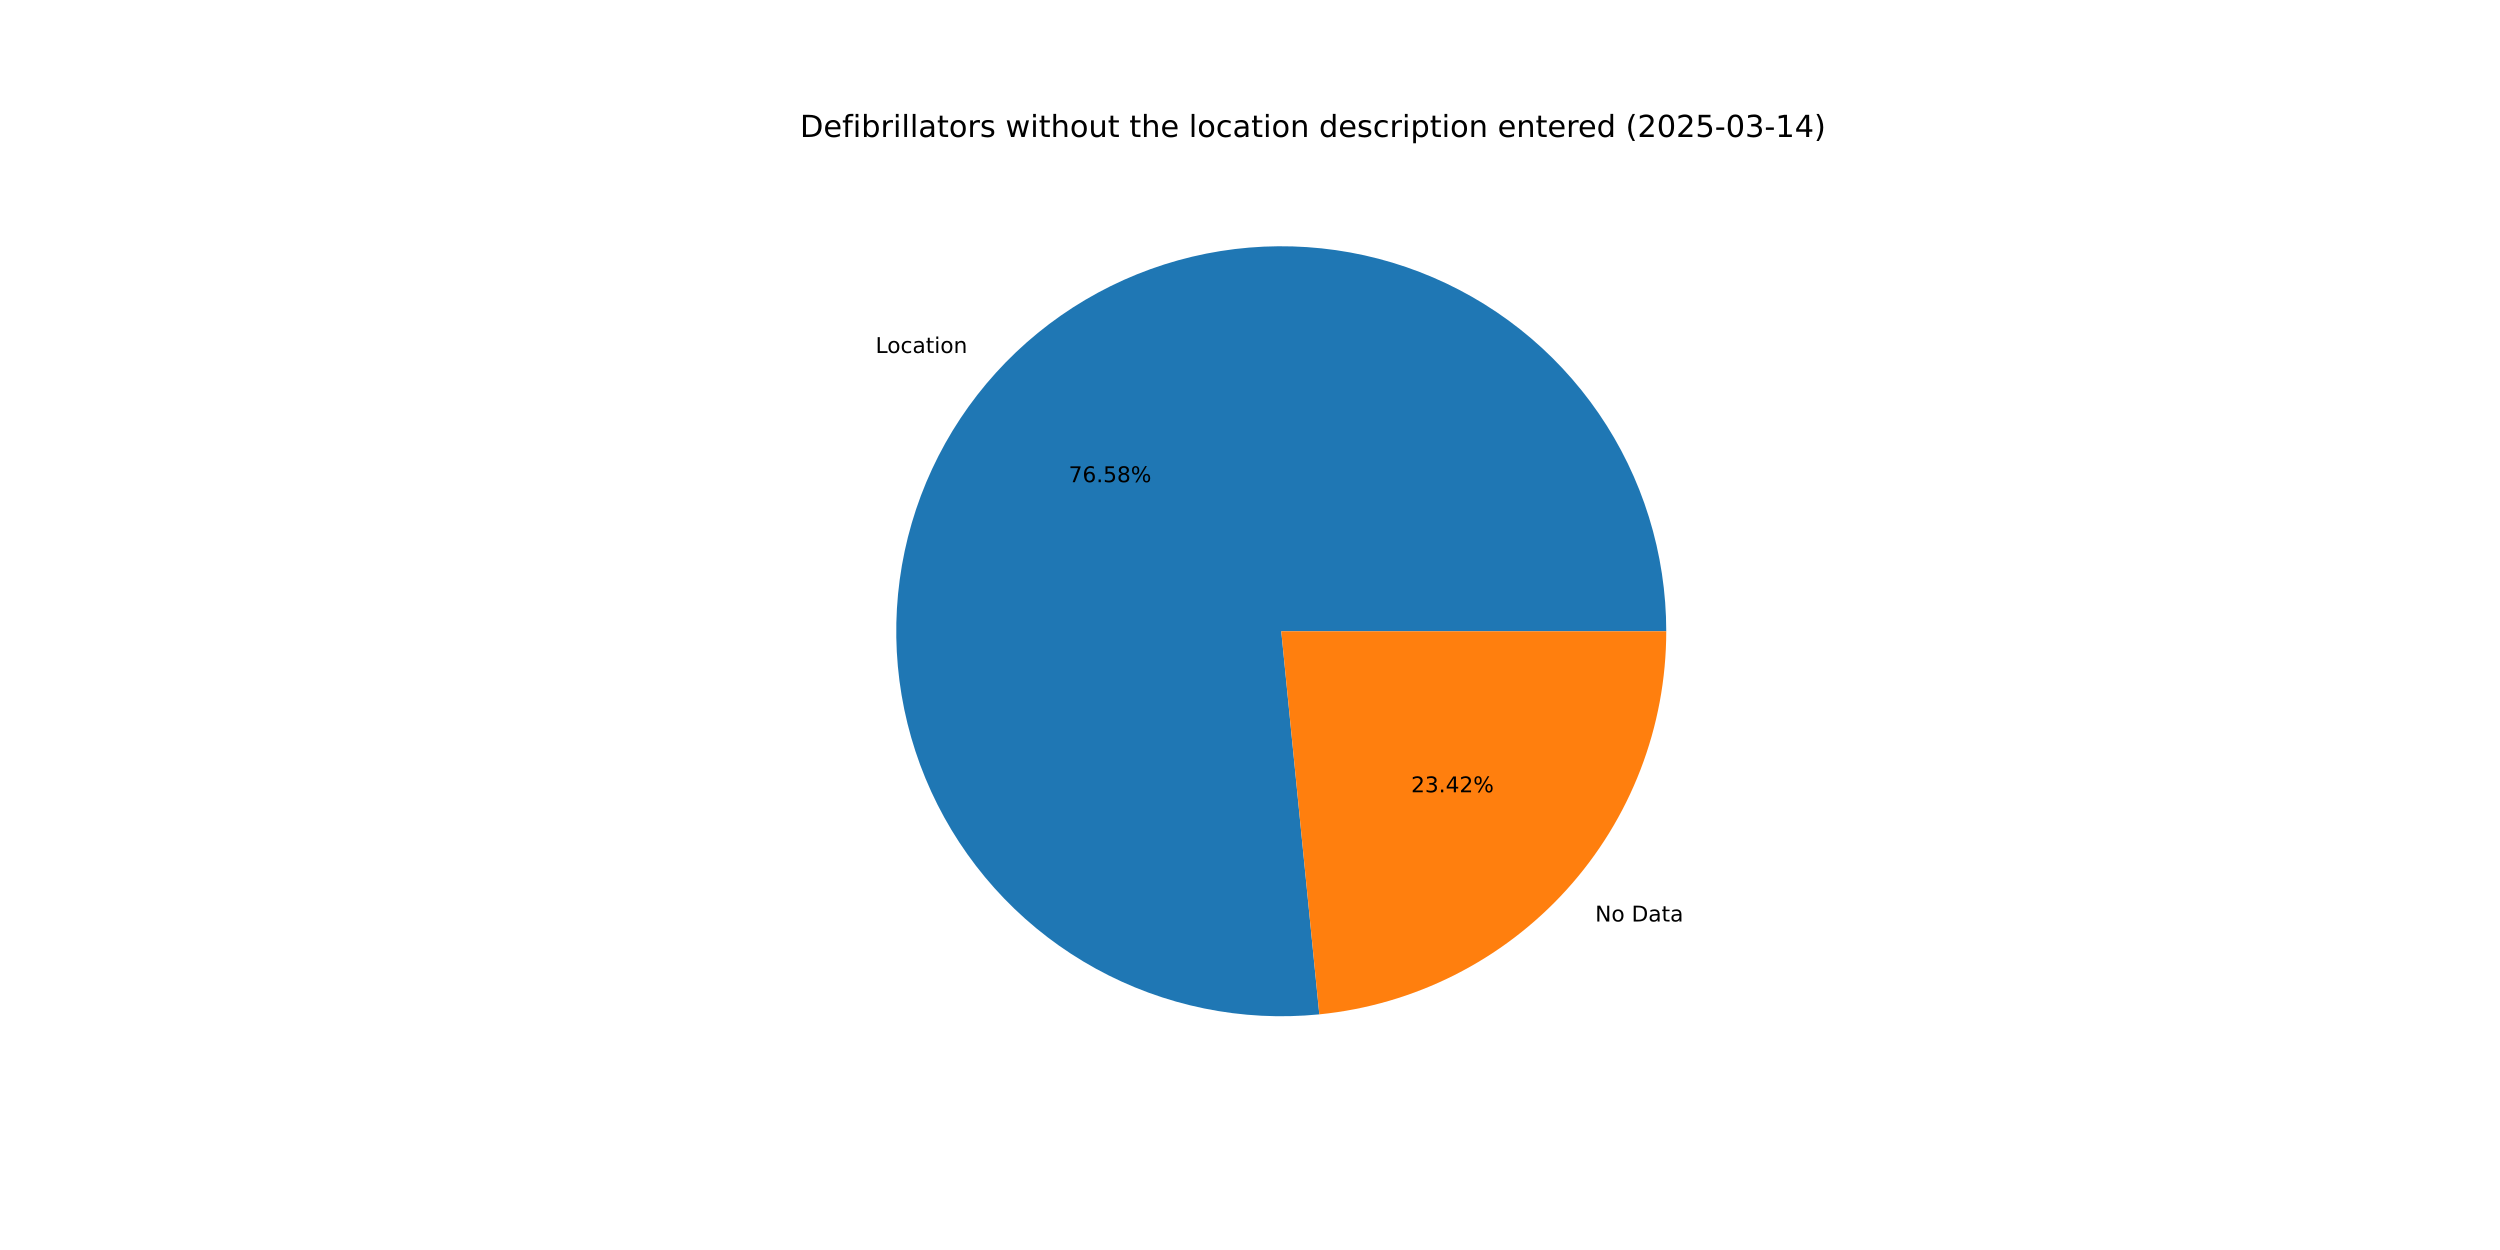
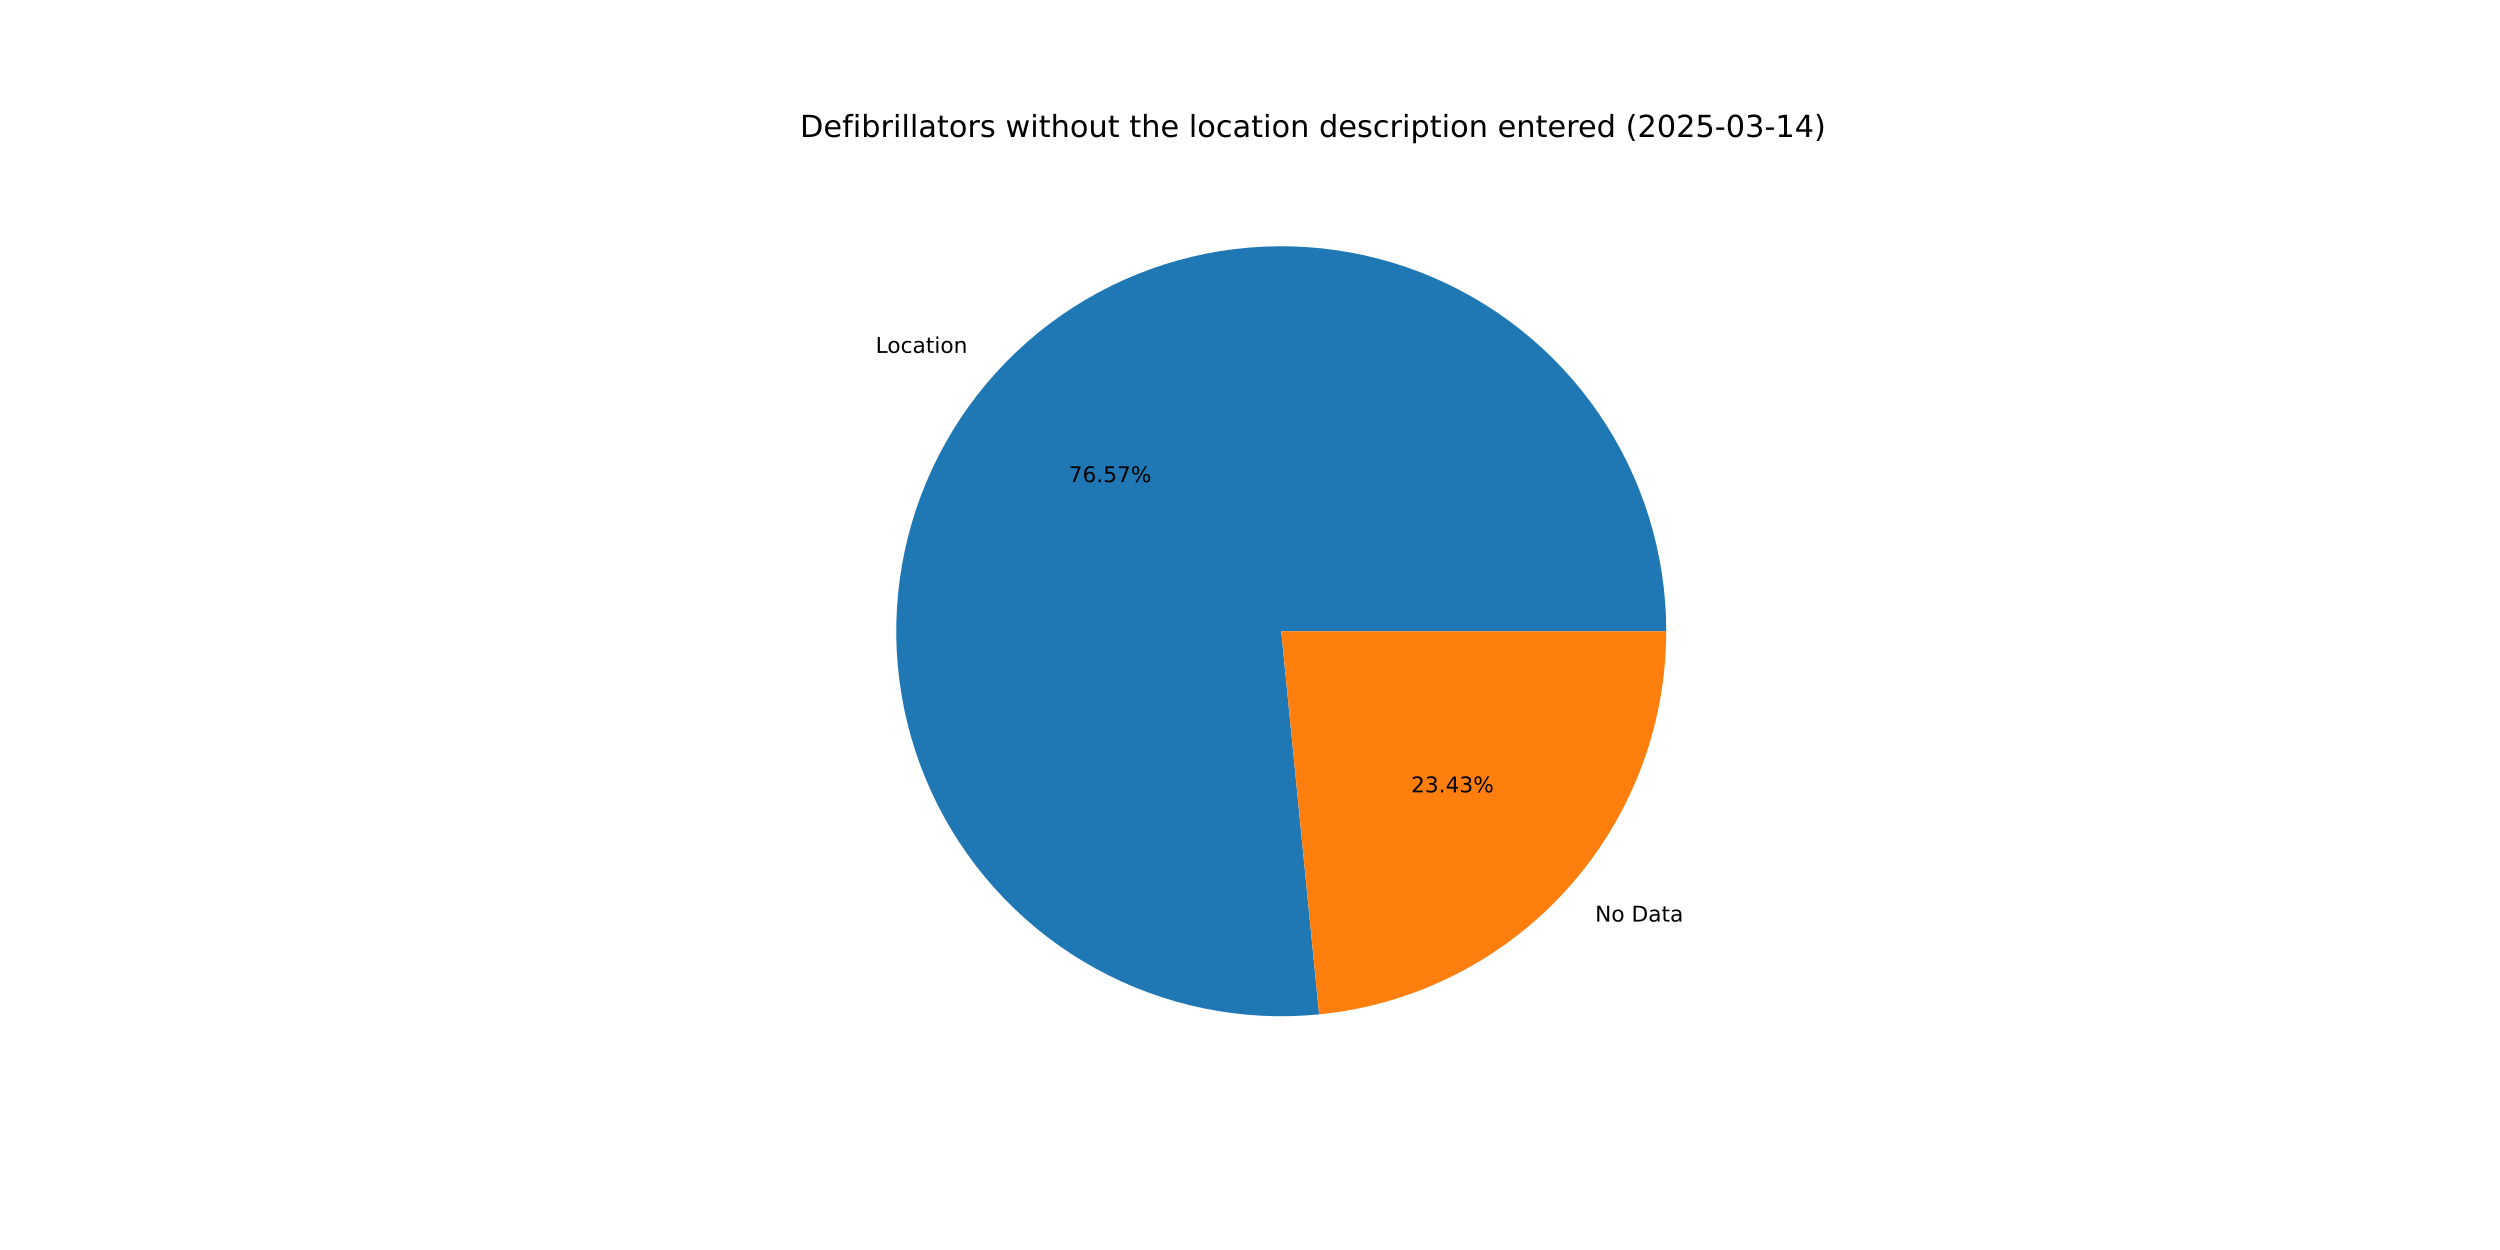
<svg xmlns="http://www.w3.org/2000/svg" xmlns:xlink="http://www.w3.org/1999/xlink" width="1152pt" height="576pt" viewBox="0 0 1152 576" version="1.1">
  <defs>
    <style type="text/css">*{stroke-linejoin: round; stroke-linecap: butt}</style>
  </defs>
  <g id="figure_1">
    <g id="patch_1">
      <path d="M 0 576  L 1152 576  L 1152 0  L 0 0  z " style="fill: #ffffff" />
    </g>
    <g id="axes_1">
      <g id="patch_2">
-         <path d="M 767.808 290.88  C 767.808 273.064 765.124 255.348 759.847 238.331  C 754.57 221.314 746.759 205.189 736.678 190.499  C 726.597 175.809 714.361 162.721 700.381 151.676  C 686.401 140.631 670.837 131.754 654.213 125.346  C 637.589 118.937 620.094 115.07 602.318 113.873  C 584.541 112.676 566.686 114.164 549.353 118.286  C 532.02 122.408 515.406 129.118 500.072 138.189  C 484.738 147.261 470.857 158.59 458.898 171.796  C 446.939 185.003 437.037 199.935 429.527 216.091  C 422.016 232.247 416.981 249.443 414.593 267.099  C 412.205 284.754 412.49 302.669 415.438 320.24  C 418.387 337.811 423.966 354.838 431.986 370.747  C 440.007 386.656 450.379 401.266 462.752 414.085  C 475.125 426.904 489.359 437.787 504.973 446.366  C 520.588 454.945 537.407 461.123 554.862 464.692  C 572.318 468.261 590.211 469.18 607.941 467.419  L 590.4 290.88  z " style="fill: #1f77b4" />
+         <path d="M 767.808 290.88  C 767.808 273.065 765.125 255.352 759.848 238.336  C 754.572 221.321 746.763 205.197 736.684 190.507  C 726.605 175.818 714.37 162.73 700.393 151.685  C 686.415 140.64 670.853 131.763 654.231 125.353  C 637.61 118.943 620.117 115.074 602.343 113.874  C 584.568 112.675 566.714 114.16 549.382 118.279  C 532.05 122.398 515.437 129.104 500.102 138.171  C 484.768 147.239 470.886 158.564 458.925 171.767  C 446.964 184.969 437.06 199.898 429.546 216.05  C 422.031 232.203 416.993 249.396 414.6 267.049  C 412.207 284.702 412.486 302.616 415.429 320.186  C 418.372 337.756 423.945 354.783 431.959 370.693  C 439.974 386.603 450.339 401.216 462.706 414.038  C 475.074 426.861 489.302 437.748 504.912 446.332  C 520.522 454.917 537.336 461.101 554.789 464.677  C 572.241 468.253 590.132 469.18 607.861 467.427  L 590.4 290.88  z " style="fill: #1f77b4" />
      </g>
      <g id="patch_3">
-         <path d="M 607.941 467.419  C 651.727 463.068 692.366 442.579 721.902 409.964  C 751.438 377.348 767.808 334.882 767.808 290.88  L 590.4 290.88  z " style="fill: #ff7f0e" />
+         <path d="M 607.861 467.427  C 651.663 463.095 692.322 442.613 721.875 409.993  C 751.427 377.374 767.808 334.896 767.808 290.88  L 590.4 290.88  z " style="fill: #ff7f0e" />
      </g>
      <g id="matplotlib.axis_1" />
      <g id="matplotlib.axis_2" />
      <g id="text_1">
-         <g transform="translate(403.4512 162.6475) scale(0.1 -0.1)">
+         <g transform="translate(403.4808 162.6148) scale(0.1 -0.1)">
          <defs>
            <path id="DejaVuSans-4c" d="M 628 4666  L 1259 4666  L 1259 531  L 3531 531  L 3531 0  L 628 0  L 628 4666  z " transform="scale(0.015625)" />
            <path id="DejaVuSans-6f" d="M 1959 3097  Q 1497 3097 1228 2736  Q 959 2375 959 1747  Q 959 1119 1226 758  Q 1494 397 1959 397  Q 2419 397 2687 759  Q 2956 1122 2956 1747  Q 2956 2369 2687 2733  Q 2419 3097 1959 3097  z M 1959 3584  Q 2709 3584 3137 3096  Q 3566 2609 3566 1747  Q 3566 888 3137 398  Q 2709 -91 1959 -91  Q 1206 -91 779 398  Q 353 888 353 1747  Q 353 2609 779 3096  Q 1206 3584 1959 3584  z " transform="scale(0.015625)" />
            <path id="DejaVuSans-63" d="M 3122 3366  L 3122 2828  Q 2878 2963 2633 3030  Q 2388 3097 2138 3097  Q 1578 3097 1268 2742  Q 959 2388 959 1747  Q 959 1106 1268 751  Q 1578 397 2138 397  Q 2388 397 2633 464  Q 2878 531 3122 666  L 3122 134  Q 2881 22 2623 -34  Q 2366 -91 2075 -91  Q 1284 -91 818 406  Q 353 903 353 1747  Q 353 2603 823 3093  Q 1294 3584 2113 3584  Q 2378 3584 2631 3529  Q 2884 3475 3122 3366  z " transform="scale(0.015625)" />
            <path id="DejaVuSans-61" d="M 2194 1759  Q 1497 1759 1228 1600  Q 959 1441 959 1056  Q 959 750 1161 570  Q 1363 391 1709 391  Q 2188 391 2477 730  Q 2766 1069 2766 1631  L 2766 1759  L 2194 1759  z M 3341 1997  L 3341 0  L 2766 0  L 2766 531  Q 2569 213 2275 61  Q 1981 -91 1556 -91  Q 1019 -91 701 211  Q 384 513 384 1019  Q 384 1609 779 1909  Q 1175 2209 1959 2209  L 2766 2209  L 2766 2266  Q 2766 2663 2505 2880  Q 2244 3097 1772 3097  Q 1472 3097 1187 3025  Q 903 2953 641 2809  L 641 3341  Q 956 3463 1253 3523  Q 1550 3584 1831 3584  Q 2591 3584 2966 3190  Q 3341 2797 3341 1997  z " transform="scale(0.015625)" />
            <path id="DejaVuSans-74" d="M 1172 4494  L 1172 3500  L 2356 3500  L 2356 3053  L 1172 3053  L 1172 1153  Q 1172 725 1289 603  Q 1406 481 1766 481  L 2356 481  L 2356 0  L 1766 0  Q 1100 0 847 248  Q 594 497 594 1153  L 594 3053  L 172 3053  L 172 3500  L 594 3500  L 594 4494  L 1172 4494  z " transform="scale(0.015625)" />
            <path id="DejaVuSans-69" d="M 603 3500  L 1178 3500  L 1178 0  L 603 0  L 603 3500  z M 603 4863  L 1178 4863  L 1178 4134  L 603 4134  L 603 4863  z " transform="scale(0.015625)" />
            <path id="DejaVuSans-6e" d="M 3513 2113  L 3513 0  L 2938 0  L 2938 2094  Q 2938 2591 2744 2837  Q 2550 3084 2163 3084  Q 1697 3084 1428 2787  Q 1159 2491 1159 1978  L 1159 0  L 581 0  L 581 3500  L 1159 3500  L 1159 2956  Q 1366 3272 1645 3428  Q 1925 3584 2291 3584  Q 2894 3584 3203 3211  Q 3513 2838 3513 2113  z " transform="scale(0.015625)" />
          </defs>
          <use xlink:href="#DejaVuSans-4c" />
          <use xlink:href="#DejaVuSans-6f" x="53.963" />
          <use xlink:href="#DejaVuSans-63" x="115.145" />
          <use xlink:href="#DejaVuSans-61" x="170.125" />
          <use xlink:href="#DejaVuSans-74" x="231.404" />
          <use xlink:href="#DejaVuSans-69" x="270.613" />
          <use xlink:href="#DejaVuSans-6f" x="298.396" />
          <use xlink:href="#DejaVuSans-6e" x="359.578" />
        </g>
      </g>
      <g id="text_2">
-         <g transform="translate(492.4341 222.1893) scale(0.1 -0.1)">
+         <g transform="translate(492.4502 222.1714) scale(0.1 -0.1)">
          <defs>
            <path id="DejaVuSans-37" d="M 525 4666  L 3525 4666  L 3525 4397  L 1831 0  L 1172 0  L 2766 4134  L 525 4134  L 525 4666  z " transform="scale(0.015625)" />
            <path id="DejaVuSans-36" d="M 2113 2584  Q 1688 2584 1439 2293  Q 1191 2003 1191 1497  Q 1191 994 1439 701  Q 1688 409 2113 409  Q 2538 409 2786 701  Q 3034 994 3034 1497  Q 3034 2003 2786 2293  Q 2538 2584 2113 2584  z M 3366 4563  L 3366 3988  Q 3128 4100 2886 4159  Q 2644 4219 2406 4219  Q 1781 4219 1451 3797  Q 1122 3375 1075 2522  Q 1259 2794 1537 2939  Q 1816 3084 2150 3084  Q 2853 3084 3261 2657  Q 3669 2231 3669 1497  Q 3669 778 3244 343  Q 2819 -91 2113 -91  Q 1303 -91 875 529  Q 447 1150 447 2328  Q 447 3434 972 4092  Q 1497 4750 2381 4750  Q 2619 4750 2861 4703  Q 3103 4656 3366 4563  z " transform="scale(0.015625)" />
            <path id="DejaVuSans-2e" d="M 684 794  L 1344 794  L 1344 0  L 684 0  L 684 794  z " transform="scale(0.015625)" />
            <path id="DejaVuSans-35" d="M 691 4666  L 3169 4666  L 3169 4134  L 1269 4134  L 1269 2991  Q 1406 3038 1543 3061  Q 1681 3084 1819 3084  Q 2600 3084 3056 2656  Q 3513 2228 3513 1497  Q 3513 744 3044 326  Q 2575 -91 1722 -91  Q 1428 -91 1123 -41  Q 819 9 494 109  L 494 744  Q 775 591 1075 516  Q 1375 441 1709 441  Q 2250 441 2565 725  Q 2881 1009 2881 1497  Q 2881 1984 2565 2268  Q 2250 2553 1709 2553  Q 1456 2553 1204 2497  Q 953 2441 691 2322  L 691 4666  z " transform="scale(0.015625)" />
-             <path id="DejaVuSans-38" d="M 2034 2216  Q 1584 2216 1326 1975  Q 1069 1734 1069 1313  Q 1069 891 1326 650  Q 1584 409 2034 409  Q 2484 409 2743 651  Q 3003 894 3003 1313  Q 3003 1734 2745 1975  Q 2488 2216 2034 2216  z M 1403 2484  Q 997 2584 770 2862  Q 544 3141 544 3541  Q 544 4100 942 4425  Q 1341 4750 2034 4750  Q 2731 4750 3128 4425  Q 3525 4100 3525 3541  Q 3525 3141 3298 2862  Q 3072 2584 2669 2484  Q 3125 2378 3379 2068  Q 3634 1759 3634 1313  Q 3634 634 3220 271  Q 2806 -91 2034 -91  Q 1263 -91 848 271  Q 434 634 434 1313  Q 434 1759 690 2068  Q 947 2378 1403 2484  z M 1172 3481  Q 1172 3119 1398 2916  Q 1625 2713 2034 2713  Q 2441 2713 2670 2916  Q 2900 3119 2900 3481  Q 2900 3844 2670 4047  Q 2441 4250 2034 4250  Q 1625 4250 1398 4047  Q 1172 3844 1172 3481  z " transform="scale(0.015625)" />
            <path id="DejaVuSans-25" d="M 4653 2053  Q 4381 2053 4226 1822  Q 4072 1591 4072 1178  Q 4072 772 4226 539  Q 4381 306 4653 306  Q 4919 306 5073 539  Q 5228 772 5228 1178  Q 5228 1588 5073 1820  Q 4919 2053 4653 2053  z M 4653 2450  Q 5147 2450 5437 2106  Q 5728 1763 5728 1178  Q 5728 594 5436 251  Q 5144 -91 4653 -91  Q 4153 -91 3862 251  Q 3572 594 3572 1178  Q 3572 1766 3864 2108  Q 4156 2450 4653 2450  z M 1428 4353  Q 1159 4353 1004 4120  Q 850 3888 850 3481  Q 850 3069 1003 2837  Q 1156 2606 1428 2606  Q 1700 2606 1854 2837  Q 2009 3069 2009 3481  Q 2009 3884 1853 4118  Q 1697 4353 1428 4353  z M 4250 4750  L 4750 4750  L 1831 -91  L 1331 -91  L 4250 4750  z M 1428 4750  Q 1922 4750 2215 4408  Q 2509 4066 2509 3481  Q 2509 2891 2217 2550  Q 1925 2209 1428 2209  Q 931 2209 642 2551  Q 353 2894 353 3481  Q 353 4063 643 4406  Q 934 4750 1428 4750  z " transform="scale(0.015625)" />
          </defs>
          <use xlink:href="#DejaVuSans-37" />
          <use xlink:href="#DejaVuSans-36" x="63.623" />
          <use xlink:href="#DejaVuSans-2e" x="127.246" />
          <use xlink:href="#DejaVuSans-35" x="159.033" />
-           <use xlink:href="#DejaVuSans-38" x="222.656" />
+           <use xlink:href="#DejaVuSans-37" x="222.656" />
          <use xlink:href="#DejaVuSans-25" x="286.279" />
        </g>
      </g>
      <g id="text_3">
-         <g transform="translate(735.052 424.6312) scale(0.1 -0.1)">
+         <g transform="translate(735.0223 424.6639) scale(0.1 -0.1)">
          <defs>
            <path id="DejaVuSans-4e" d="M 628 4666  L 1478 4666  L 3547 763  L 3547 4666  L 4159 4666  L 4159 0  L 3309 0  L 1241 3903  L 1241 0  L 628 0  L 628 4666  z " transform="scale(0.015625)" />
            <path id="DejaVuSans-20" transform="scale(0.015625)" />
            <path id="DejaVuSans-44" d="M 1259 4147  L 1259 519  L 2022 519  Q 2988 519 3436 956  Q 3884 1394 3884 2338  Q 3884 3275 3436 3711  Q 2988 4147 2022 4147  L 1259 4147  z M 628 4666  L 1925 4666  Q 3281 4666 3915 4102  Q 4550 3538 4550 2338  Q 4550 1131 3912 565  Q 3275 0 1925 0  L 628 0  L 628 4666  z " transform="scale(0.015625)" />
          </defs>
          <use xlink:href="#DejaVuSans-4e" />
          <use xlink:href="#DejaVuSans-6f" x="74.805" />
          <use xlink:href="#DejaVuSans-20" x="135.986" />
          <use xlink:href="#DejaVuSans-44" x="167.773" />
          <use xlink:href="#DejaVuSans-61" x="244.775" />
          <use xlink:href="#DejaVuSans-74" x="306.055" />
          <use xlink:href="#DejaVuSans-61" x="345.264" />
        </g>
      </g>
      <g id="text_4">
-         <g transform="translate(650.2362 365.0895) scale(0.1 -0.1)">
+         <g transform="translate(650.2201 365.1073) scale(0.1 -0.1)">
          <defs>
            <path id="DejaVuSans-32" d="M 1228 531  L 3431 531  L 3431 0  L 469 0  L 469 531  Q 828 903 1448 1529  Q 2069 2156 2228 2338  Q 2531 2678 2651 2914  Q 2772 3150 2772 3378  Q 2772 3750 2511 3984  Q 2250 4219 1831 4219  Q 1534 4219 1204 4116  Q 875 4013 500 3803  L 500 4441  Q 881 4594 1212 4672  Q 1544 4750 1819 4750  Q 2544 4750 2975 4387  Q 3406 4025 3406 3419  Q 3406 3131 3298 2873  Q 3191 2616 2906 2266  Q 2828 2175 2409 1742  Q 1991 1309 1228 531  z " transform="scale(0.015625)" />
            <path id="DejaVuSans-33" d="M 2597 2516  Q 3050 2419 3304 2112  Q 3559 1806 3559 1356  Q 3559 666 3084 287  Q 2609 -91 1734 -91  Q 1441 -91 1130 -33  Q 819 25 488 141  L 488 750  Q 750 597 1062 519  Q 1375 441 1716 441  Q 2309 441 2620 675  Q 2931 909 2931 1356  Q 2931 1769 2642 2001  Q 2353 2234 1838 2234  L 1294 2234  L 1294 2753  L 1863 2753  Q 2328 2753 2575 2939  Q 2822 3125 2822 3475  Q 2822 3834 2567 4026  Q 2313 4219 1838 4219  Q 1578 4219 1281 4162  Q 984 4106 628 3988  L 628 4550  Q 988 4650 1302 4700  Q 1616 4750 1894 4750  Q 2613 4750 3031 4423  Q 3450 4097 3450 3541  Q 3450 3153 3228 2886  Q 3006 2619 2597 2516  z " transform="scale(0.015625)" />
            <path id="DejaVuSans-34" d="M 2419 4116  L 825 1625  L 2419 1625  L 2419 4116  z M 2253 4666  L 3047 4666  L 3047 1625  L 3713 1625  L 3713 1100  L 3047 1100  L 3047 0  L 2419 0  L 2419 1100  L 313 1100  L 313 1709  L 2253 4666  z " transform="scale(0.015625)" />
          </defs>
          <use xlink:href="#DejaVuSans-32" />
          <use xlink:href="#DejaVuSans-33" x="63.623" />
          <use xlink:href="#DejaVuSans-2e" x="127.246" />
          <use xlink:href="#DejaVuSans-34" x="159.033" />
-           <use xlink:href="#DejaVuSans-32" x="222.656" />
+           <use xlink:href="#DejaVuSans-33" x="222.656" />
          <use xlink:href="#DejaVuSans-25" x="286.279" />
        </g>
      </g>
      <g id="text_5">
        <g transform="translate(368.64 63.12) scale(0.14 -0.14)">
          <defs>
            <path id="DejaVuSans-65" d="M 3597 1894  L 3597 1613  L 953 1613  Q 991 1019 1311 708  Q 1631 397 2203 397  Q 2534 397 2845 478  Q 3156 559 3463 722  L 3463 178  Q 3153 47 2828 -22  Q 2503 -91 2169 -91  Q 1331 -91 842 396  Q 353 884 353 1716  Q 353 2575 817 3079  Q 1281 3584 2069 3584  Q 2775 3584 3186 3129  Q 3597 2675 3597 1894  z M 3022 2063  Q 3016 2534 2758 2815  Q 2500 3097 2075 3097  Q 1594 3097 1305 2825  Q 1016 2553 972 2059  L 3022 2063  z " transform="scale(0.015625)" />
            <path id="DejaVuSans-66" d="M 2375 4863  L 2375 4384  L 1825 4384  Q 1516 4384 1395 4259  Q 1275 4134 1275 3809  L 1275 3500  L 2222 3500  L 2222 3053  L 1275 3053  L 1275 0  L 697 0  L 697 3053  L 147 3053  L 147 3500  L 697 3500  L 697 3744  Q 697 4328 969 4595  Q 1241 4863 1831 4863  L 2375 4863  z " transform="scale(0.015625)" />
            <path id="DejaVuSans-62" d="M 3116 1747  Q 3116 2381 2855 2742  Q 2594 3103 2138 3103  Q 1681 3103 1420 2742  Q 1159 2381 1159 1747  Q 1159 1113 1420 752  Q 1681 391 2138 391  Q 2594 391 2855 752  Q 3116 1113 3116 1747  z M 1159 2969  Q 1341 3281 1617 3432  Q 1894 3584 2278 3584  Q 2916 3584 3314 3078  Q 3713 2572 3713 1747  Q 3713 922 3314 415  Q 2916 -91 2278 -91  Q 1894 -91 1617 61  Q 1341 213 1159 525  L 1159 0  L 581 0  L 581 4863  L 1159 4863  L 1159 2969  z " transform="scale(0.015625)" />
            <path id="DejaVuSans-72" d="M 2631 2963  Q 2534 3019 2420 3045  Q 2306 3072 2169 3072  Q 1681 3072 1420 2755  Q 1159 2438 1159 1844  L 1159 0  L 581 0  L 581 3500  L 1159 3500  L 1159 2956  Q 1341 3275 1631 3429  Q 1922 3584 2338 3584  Q 2397 3584 2469 3576  Q 2541 3569 2628 3553  L 2631 2963  z " transform="scale(0.015625)" />
            <path id="DejaVuSans-6c" d="M 603 4863  L 1178 4863  L 1178 0  L 603 0  L 603 4863  z " transform="scale(0.015625)" />
            <path id="DejaVuSans-73" d="M 2834 3397  L 2834 2853  Q 2591 2978 2328 3040  Q 2066 3103 1784 3103  Q 1356 3103 1142 2972  Q 928 2841 928 2578  Q 928 2378 1081 2264  Q 1234 2150 1697 2047  L 1894 2003  Q 2506 1872 2764 1633  Q 3022 1394 3022 966  Q 3022 478 2636 193  Q 2250 -91 1575 -91  Q 1294 -91 989 -36  Q 684 19 347 128  L 347 722  Q 666 556 975 473  Q 1284 391 1588 391  Q 1994 391 2212 530  Q 2431 669 2431 922  Q 2431 1156 2273 1281  Q 2116 1406 1581 1522  L 1381 1569  Q 847 1681 609 1914  Q 372 2147 372 2553  Q 372 3047 722 3315  Q 1072 3584 1716 3584  Q 2034 3584 2315 3537  Q 2597 3491 2834 3397  z " transform="scale(0.015625)" />
            <path id="DejaVuSans-77" d="M 269 3500  L 844 3500  L 1563 769  L 2278 3500  L 2956 3500  L 3675 769  L 4391 3500  L 4966 3500  L 4050 0  L 3372 0  L 2619 2869  L 1863 0  L 1184 0  L 269 3500  z " transform="scale(0.015625)" />
            <path id="DejaVuSans-68" d="M 3513 2113  L 3513 0  L 2938 0  L 2938 2094  Q 2938 2591 2744 2837  Q 2550 3084 2163 3084  Q 1697 3084 1428 2787  Q 1159 2491 1159 1978  L 1159 0  L 581 0  L 581 4863  L 1159 4863  L 1159 2956  Q 1366 3272 1645 3428  Q 1925 3584 2291 3584  Q 2894 3584 3203 3211  Q 3513 2838 3513 2113  z " transform="scale(0.015625)" />
            <path id="DejaVuSans-75" d="M 544 1381  L 544 3500  L 1119 3500  L 1119 1403  Q 1119 906 1312 657  Q 1506 409 1894 409  Q 2359 409 2629 706  Q 2900 1003 2900 1516  L 2900 3500  L 3475 3500  L 3475 0  L 2900 0  L 2900 538  Q 2691 219 2414 64  Q 2138 -91 1772 -91  Q 1169 -91 856 284  Q 544 659 544 1381  z M 1991 3584  L 1991 3584  z " transform="scale(0.015625)" />
            <path id="DejaVuSans-64" d="M 2906 2969  L 2906 4863  L 3481 4863  L 3481 0  L 2906 0  L 2906 525  Q 2725 213 2448 61  Q 2172 -91 1784 -91  Q 1150 -91 751 415  Q 353 922 353 1747  Q 353 2572 751 3078  Q 1150 3584 1784 3584  Q 2172 3584 2448 3432  Q 2725 3281 2906 2969  z M 947 1747  Q 947 1113 1208 752  Q 1469 391 1925 391  Q 2381 391 2643 752  Q 2906 1113 2906 1747  Q 2906 2381 2643 2742  Q 2381 3103 1925 3103  Q 1469 3103 1208 2742  Q 947 2381 947 1747  z " transform="scale(0.015625)" />
            <path id="DejaVuSans-70" d="M 1159 525  L 1159 -1331  L 581 -1331  L 581 3500  L 1159 3500  L 1159 2969  Q 1341 3281 1617 3432  Q 1894 3584 2278 3584  Q 2916 3584 3314 3078  Q 3713 2572 3713 1747  Q 3713 922 3314 415  Q 2916 -91 2278 -91  Q 1894 -91 1617 61  Q 1341 213 1159 525  z M 3116 1747  Q 3116 2381 2855 2742  Q 2594 3103 2138 3103  Q 1681 3103 1420 2742  Q 1159 2381 1159 1747  Q 1159 1113 1420 752  Q 1681 391 2138 391  Q 2594 391 2855 752  Q 3116 1113 3116 1747  z " transform="scale(0.015625)" />
            <path id="DejaVuSans-28" d="M 1984 4856  Q 1566 4138 1362 3434  Q 1159 2731 1159 2009  Q 1159 1288 1364 580  Q 1569 -128 1984 -844  L 1484 -844  Q 1016 -109 783 600  Q 550 1309 550 2009  Q 550 2706 781 3412  Q 1013 4119 1484 4856  L 1984 4856  z " transform="scale(0.015625)" />
            <path id="DejaVuSans-30" d="M 2034 4250  Q 1547 4250 1301 3770  Q 1056 3291 1056 2328  Q 1056 1369 1301 889  Q 1547 409 2034 409  Q 2525 409 2770 889  Q 3016 1369 3016 2328  Q 3016 3291 2770 3770  Q 2525 4250 2034 4250  z M 2034 4750  Q 2819 4750 3233 4129  Q 3647 3509 3647 2328  Q 3647 1150 3233 529  Q 2819 -91 2034 -91  Q 1250 -91 836 529  Q 422 1150 422 2328  Q 422 3509 836 4129  Q 1250 4750 2034 4750  z " transform="scale(0.015625)" />
            <path id="DejaVuSans-2d" d="M 313 2009  L 1997 2009  L 1997 1497  L 313 1497  L 313 2009  z " transform="scale(0.015625)" />
            <path id="DejaVuSans-31" d="M 794 531  L 1825 531  L 1825 4091  L 703 3866  L 703 4441  L 1819 4666  L 2450 4666  L 2450 531  L 3481 531  L 3481 0  L 794 0  L 794 531  z " transform="scale(0.015625)" />
            <path id="DejaVuSans-29" d="M 513 4856  L 1013 4856  Q 1481 4119 1714 3412  Q 1947 2706 1947 2009  Q 1947 1309 1714 600  Q 1481 -109 1013 -844  L 513 -844  Q 928 -128 1133 580  Q 1338 1288 1338 2009  Q 1338 2731 1133 3434  Q 928 4138 513 4856  z " transform="scale(0.015625)" />
          </defs>
          <use xlink:href="#DejaVuSans-44" />
          <use xlink:href="#DejaVuSans-65" x="77.002" />
          <use xlink:href="#DejaVuSans-66" x="138.525" />
          <use xlink:href="#DejaVuSans-69" x="173.73" />
          <use xlink:href="#DejaVuSans-62" x="201.514" />
          <use xlink:href="#DejaVuSans-72" x="264.99" />
          <use xlink:href="#DejaVuSans-69" x="306.104" />
          <use xlink:href="#DejaVuSans-6c" x="333.887" />
          <use xlink:href="#DejaVuSans-6c" x="361.67" />
          <use xlink:href="#DejaVuSans-61" x="389.453" />
          <use xlink:href="#DejaVuSans-74" x="450.732" />
          <use xlink:href="#DejaVuSans-6f" x="489.941" />
          <use xlink:href="#DejaVuSans-72" x="551.123" />
          <use xlink:href="#DejaVuSans-73" x="592.236" />
          <use xlink:href="#DejaVuSans-20" x="644.336" />
          <use xlink:href="#DejaVuSans-77" x="676.123" />
          <use xlink:href="#DejaVuSans-69" x="757.91" />
          <use xlink:href="#DejaVuSans-74" x="785.693" />
          <use xlink:href="#DejaVuSans-68" x="824.902" />
          <use xlink:href="#DejaVuSans-6f" x="888.281" />
          <use xlink:href="#DejaVuSans-75" x="949.463" />
          <use xlink:href="#DejaVuSans-74" x="1012.842" />
          <use xlink:href="#DejaVuSans-20" x="1052.051" />
          <use xlink:href="#DejaVuSans-74" x="1083.838" />
          <use xlink:href="#DejaVuSans-68" x="1123.047" />
          <use xlink:href="#DejaVuSans-65" x="1186.426" />
          <use xlink:href="#DejaVuSans-20" x="1247.949" />
          <use xlink:href="#DejaVuSans-6c" x="1279.736" />
          <use xlink:href="#DejaVuSans-6f" x="1307.52" />
          <use xlink:href="#DejaVuSans-63" x="1368.701" />
          <use xlink:href="#DejaVuSans-61" x="1423.682" />
          <use xlink:href="#DejaVuSans-74" x="1484.961" />
          <use xlink:href="#DejaVuSans-69" x="1524.17" />
          <use xlink:href="#DejaVuSans-6f" x="1551.953" />
          <use xlink:href="#DejaVuSans-6e" x="1613.135" />
          <use xlink:href="#DejaVuSans-20" x="1676.514" />
          <use xlink:href="#DejaVuSans-64" x="1708.301" />
          <use xlink:href="#DejaVuSans-65" x="1771.777" />
          <use xlink:href="#DejaVuSans-73" x="1833.301" />
          <use xlink:href="#DejaVuSans-63" x="1885.4" />
          <use xlink:href="#DejaVuSans-72" x="1940.381" />
          <use xlink:href="#DejaVuSans-69" x="1981.494" />
          <use xlink:href="#DejaVuSans-70" x="2009.277" />
          <use xlink:href="#DejaVuSans-74" x="2072.754" />
          <use xlink:href="#DejaVuSans-69" x="2111.963" />
          <use xlink:href="#DejaVuSans-6f" x="2139.746" />
          <use xlink:href="#DejaVuSans-6e" x="2200.928" />
          <use xlink:href="#DejaVuSans-20" x="2264.307" />
          <use xlink:href="#DejaVuSans-65" x="2296.094" />
          <use xlink:href="#DejaVuSans-6e" x="2357.617" />
          <use xlink:href="#DejaVuSans-74" x="2420.996" />
          <use xlink:href="#DejaVuSans-65" x="2460.205" />
          <use xlink:href="#DejaVuSans-72" x="2521.729" />
          <use xlink:href="#DejaVuSans-65" x="2560.592" />
          <use xlink:href="#DejaVuSans-64" x="2622.115" />
          <use xlink:href="#DejaVuSans-20" x="2685.592" />
          <use xlink:href="#DejaVuSans-28" x="2717.379" />
          <use xlink:href="#DejaVuSans-32" x="2756.393" />
          <use xlink:href="#DejaVuSans-30" x="2820.016" />
          <use xlink:href="#DejaVuSans-32" x="2883.639" />
          <use xlink:href="#DejaVuSans-35" x="2947.262" />
          <use xlink:href="#DejaVuSans-2d" x="3010.885" />
          <use xlink:href="#DejaVuSans-30" x="3046.969" />
          <use xlink:href="#DejaVuSans-33" x="3110.592" />
          <use xlink:href="#DejaVuSans-2d" x="3174.215" />
          <use xlink:href="#DejaVuSans-31" x="3210.299" />
          <use xlink:href="#DejaVuSans-34" x="3273.922" />
          <use xlink:href="#DejaVuSans-29" x="3337.545" />
        </g>
      </g>
    </g>
  </g>
</svg>
